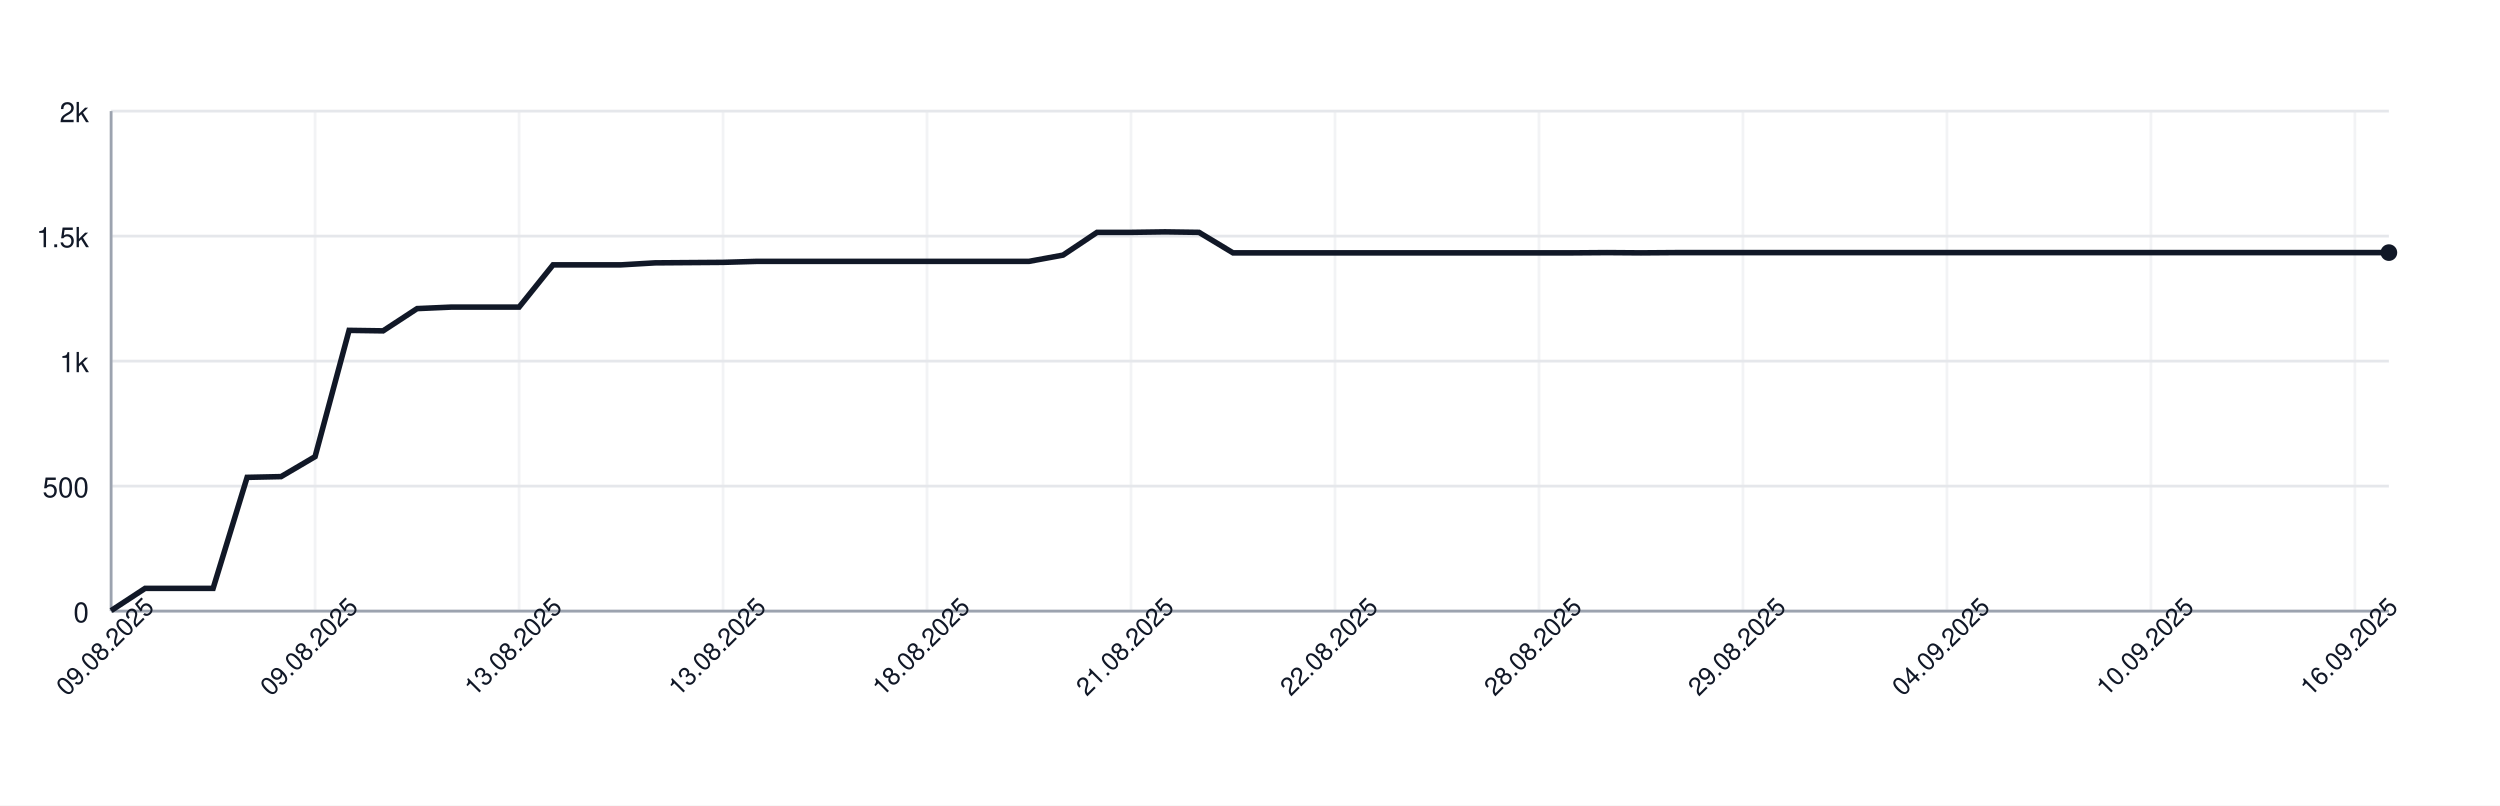
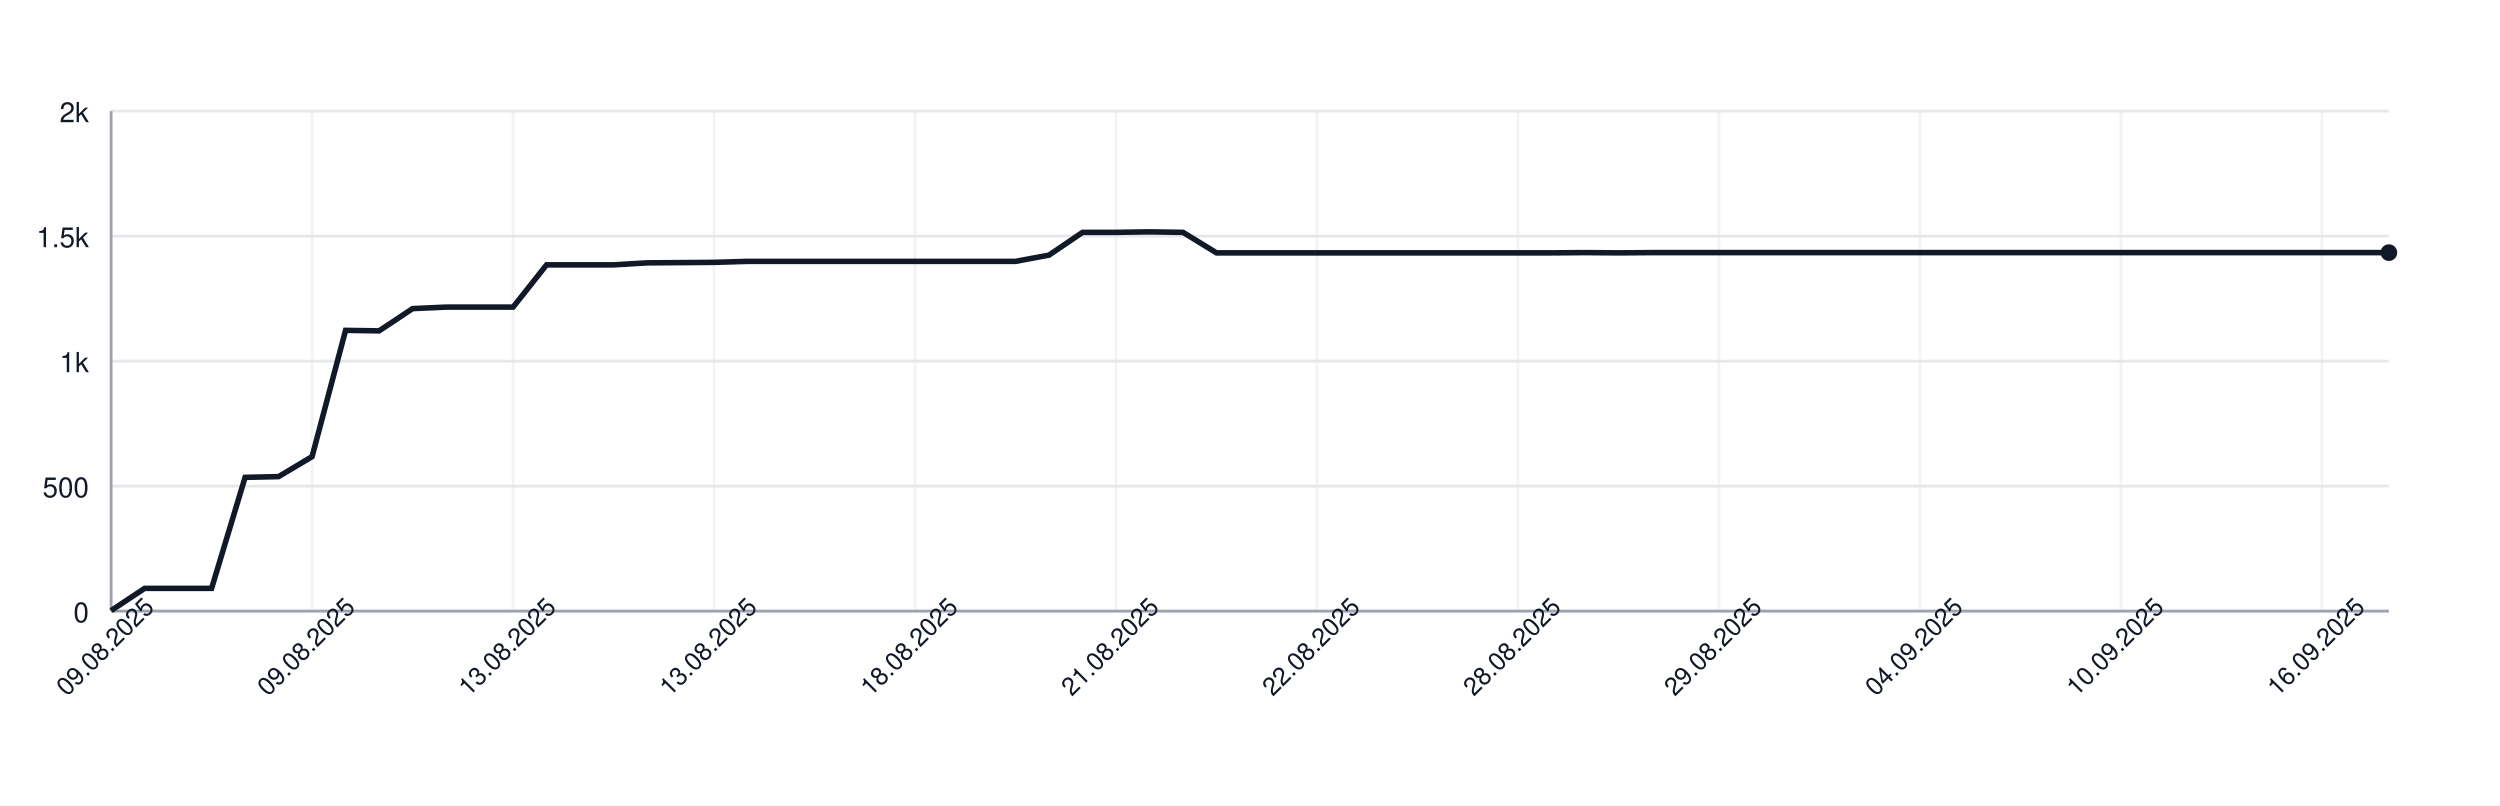
<svg xmlns="http://www.w3.org/2000/svg" width="900" height="290" style="font-family: -apple-system, BlinkMacSystemFont, 'Segoe UI', Helvetica, Arial, sans-serif;">
  <rect width="100%" height="100%" fill="white" />
  <g>
    <line x1="40" y1="220.00" x2="860" y2="220.00" stroke="#e5e7eb" />
    <text x="32" y="224.00" font-size="10" fill="#111827" text-anchor="end">0</text>
    <line x1="40" y1="175.00" x2="860" y2="175.00" stroke="#e5e7eb" />
    <text x="32" y="179.00" font-size="10" fill="#111827" text-anchor="end">500</text>
    <line x1="40" y1="130.00" x2="860" y2="130.00" stroke="#e5e7eb" />
    <text x="32" y="134.00" font-size="10" fill="#111827" text-anchor="end">1k</text>
    <line x1="40" y1="85.00" x2="860" y2="85.00" stroke="#e5e7eb" />
    <text x="32" y="89.00" font-size="10" fill="#111827" text-anchor="end">1.5k</text>
    <line x1="40" y1="40.00" x2="860" y2="40.00" stroke="#e5e7eb" />
    <text x="32" y="44.00" font-size="10" fill="#111827" text-anchor="end">2k</text>
    <line x1="40.00" y1="40" x2="40.00" y2="220" stroke="#e5e7eb" opacity="0.5" />
-     <line x1="113.43" y1="40" x2="113.43" y2="220" stroke="#e5e7eb" opacity="0.5" />
-     <line x1="186.87" y1="40" x2="186.87" y2="220" stroke="#e5e7eb" opacity="0.5" />
-     <line x1="260.30" y1="40" x2="260.30" y2="220" stroke="#e5e7eb" opacity="0.5" />
-     <line x1="333.73" y1="40" x2="333.73" y2="220" stroke="#e5e7eb" opacity="0.5" />
-     <line x1="407.16" y1="40" x2="407.16" y2="220" stroke="#e5e7eb" opacity="0.5" />
-     <line x1="480.60" y1="40" x2="480.60" y2="220" stroke="#e5e7eb" opacity="0.5" />
-     <line x1="554.03" y1="40" x2="554.03" y2="220" stroke="#e5e7eb" opacity="0.5" />
-     <line x1="627.46" y1="40" x2="627.46" y2="220" stroke="#e5e7eb" opacity="0.5" />
-     <line x1="700.90" y1="40" x2="700.90" y2="220" stroke="#e5e7eb" opacity="0.5" />
-     <line x1="774.33" y1="40" x2="774.33" y2="220" stroke="#e5e7eb" opacity="0.5" />
-     <line x1="847.76" y1="40" x2="847.76" y2="220" stroke="#e5e7eb" opacity="0.5" />
+     <line x1="112.35" y1="40" x2="112.35" y2="220" stroke="#e5e7eb" opacity="0.5" />
+     <line x1="184.71" y1="40" x2="184.71" y2="220" stroke="#e5e7eb" opacity="0.5" />
+     <line x1="257.06" y1="40" x2="257.06" y2="220" stroke="#e5e7eb" opacity="0.5" />
+     <line x1="329.41" y1="40" x2="329.41" y2="220" stroke="#e5e7eb" opacity="0.5" />
+     <line x1="401.76" y1="40" x2="401.76" y2="220" stroke="#e5e7eb" opacity="0.5" />
+     <line x1="474.12" y1="40" x2="474.12" y2="220" stroke="#e5e7eb" opacity="0.5" />
+     <line x1="546.47" y1="40" x2="546.47" y2="220" stroke="#e5e7eb" opacity="0.5" />
+     <line x1="618.82" y1="40" x2="618.82" y2="220" stroke="#e5e7eb" opacity="0.5" />
+     <line x1="691.18" y1="40" x2="691.18" y2="220" stroke="#e5e7eb" opacity="0.5" />
+     <line x1="763.53" y1="40" x2="763.53" y2="220" stroke="#e5e7eb" opacity="0.5" />
+     <line x1="835.88" y1="40" x2="835.88" y2="220" stroke="#e5e7eb" opacity="0.5" />
    <line x1="40" y1="220" x2="860" y2="220" stroke="#9ca3af" />
    <line x1="40" y1="40" x2="40" y2="220" stroke="#9ca3af" />
-     <path d="M 40.00 219.82 L 52.24 211.81 L 64.48 211.81 L 76.72 211.81 L 88.96 171.85 L 101.19 171.58 L 113.43 164.38 L 125.67 118.93 L 137.91 119.11 L 150.15 111.10 L 162.39 110.56 L 174.63 110.56 L 186.87 110.56 L 199.10 95.35 L 211.34 95.35 L 223.58 95.35 L 235.82 94.63 L 248.06 94.54 L 260.30 94.45 L 272.54 94.09 L 284.78 94.09 L 297.01 94.09 L 309.25 94.09 L 321.49 94.09 L 333.73 94.09 L 345.97 94.09 L 358.21 94.09 L 370.45 94.09 L 382.69 91.84 L 394.93 83.65 L 407.16 83.65 L 419.40 83.47 L 431.64 83.65 L 443.88 91.03 L 456.12 91.03 L 468.36 91.03 L 480.60 91.03 L 492.84 91.03 L 505.07 91.03 L 517.31 91.03 L 529.55 91.03 L 541.79 91.03 L 554.03 91.03 L 566.27 91.03 L 578.51 90.94 L 590.75 91.03 L 602.99 90.94 L 615.22 90.94 L 627.46 90.94 L 639.70 90.94 L 651.94 90.94 L 664.18 90.94 L 676.42 90.94 L 688.66 90.94 L 700.90 90.94 L 713.13 90.94 L 725.37 90.94 L 737.61 90.94 L 749.85 90.94 L 762.09 90.94 L 774.33 90.94 L 786.57 90.94 L 798.81 90.94 L 811.04 90.94 L 823.28 90.94 L 835.52 90.94 L 847.76 90.94 L 860.00 90.94" fill="none" stroke="#111827" stroke-width="2" />
+     <path d="M 40.00 219.82 L 52.06 211.81 L 64.12 211.81 L 76.18 211.81 L 88.24 171.85 L 100.29 171.58 L 112.35 164.38 L 124.41 118.93 L 136.47 119.11 L 148.53 111.10 L 160.59 110.56 L 172.65 110.56 L 184.71 110.56 L 196.76 95.35 L 208.82 95.35 L 220.88 95.35 L 232.94 94.63 L 245.00 94.54 L 257.06 94.45 L 269.12 94.09 L 281.18 94.09 L 293.24 94.09 L 305.29 94.09 L 317.35 94.09 L 329.41 94.09 L 341.47 94.09 L 353.53 94.09 L 365.59 94.09 L 377.65 91.84 L 389.71 83.65 L 401.76 83.65 L 413.82 83.47 L 425.88 83.65 L 437.94 91.03 L 450.00 91.03 L 462.06 91.03 L 474.12 91.03 L 486.18 91.03 L 498.24 91.03 L 510.29 91.03 L 522.35 91.03 L 534.41 91.03 L 546.47 91.03 L 558.53 91.03 L 570.59 90.94 L 582.65 91.03 L 594.71 90.94 L 606.76 90.94 L 618.82 90.94 L 630.88 90.94 L 642.94 90.94 L 655.00 90.94 L 667.06 90.94 L 679.12 90.94 L 691.18 90.94 L 703.24 90.94 L 715.29 90.94 L 727.35 90.94 L 739.41 90.94 L 751.47 90.94 L 763.53 90.94 L 775.59 90.94 L 787.65 90.94 L 799.71 90.94 L 811.76 90.94 L 823.82 90.94 L 835.88 90.94 L 847.94 90.94 L 860.00 90.94" fill="none" stroke="#111827" stroke-width="2" />
    <circle cx="860.00" cy="90.94" r="3" fill="#111827" />
    <text x="40.00" y="235.00" font-size="9" fill="#111827" text-anchor="middle" transform="rotate(-45 40.00 235.00)">09.08.2025</text>
-     <text x="113.43" y="235.00" font-size="9" fill="#111827" text-anchor="middle" transform="rotate(-45 113.43 235.00)">09.08.2025</text>
-     <text x="186.87" y="235.00" font-size="9" fill="#111827" text-anchor="middle" transform="rotate(-45 186.87 235.00)">13.08.2025</text>
-     <text x="260.30" y="235.00" font-size="9" fill="#111827" text-anchor="middle" transform="rotate(-45 260.30 235.00)">13.08.2025</text>
-     <text x="333.73" y="235.00" font-size="9" fill="#111827" text-anchor="middle" transform="rotate(-45 333.73 235.00)">18.08.2025</text>
-     <text x="407.16" y="235.00" font-size="9" fill="#111827" text-anchor="middle" transform="rotate(-45 407.16 235.00)">21.08.2025</text>
-     <text x="480.60" y="235.00" font-size="9" fill="#111827" text-anchor="middle" transform="rotate(-45 480.60 235.00)">22.08.2025</text>
-     <text x="554.03" y="235.00" font-size="9" fill="#111827" text-anchor="middle" transform="rotate(-45 554.03 235.00)">28.08.2025</text>
-     <text x="627.46" y="235.00" font-size="9" fill="#111827" text-anchor="middle" transform="rotate(-45 627.46 235.00)">29.08.2025</text>
-     <text x="700.90" y="235.00" font-size="9" fill="#111827" text-anchor="middle" transform="rotate(-45 700.90 235.00)">04.09.2025</text>
-     <text x="774.33" y="235.00" font-size="9" fill="#111827" text-anchor="middle" transform="rotate(-45 774.33 235.00)">10.09.2025</text>
-     <text x="847.76" y="235.00" font-size="9" fill="#111827" text-anchor="middle" transform="rotate(-45 847.76 235.00)">16.09.2025</text>
+     <text x="112.35" y="235.00" font-size="9" fill="#111827" text-anchor="middle" transform="rotate(-45 112.35 235.00)">09.08.2025</text>
+     <text x="184.71" y="235.00" font-size="9" fill="#111827" text-anchor="middle" transform="rotate(-45 184.71 235.00)">13.08.2025</text>
+     <text x="257.06" y="235.00" font-size="9" fill="#111827" text-anchor="middle" transform="rotate(-45 257.06 235.00)">13.08.2025</text>
+     <text x="329.41" y="235.00" font-size="9" fill="#111827" text-anchor="middle" transform="rotate(-45 329.41 235.00)">18.08.2025</text>
+     <text x="401.76" y="235.00" font-size="9" fill="#111827" text-anchor="middle" transform="rotate(-45 401.76 235.00)">21.08.2025</text>
+     <text x="474.12" y="235.00" font-size="9" fill="#111827" text-anchor="middle" transform="rotate(-45 474.12 235.00)">22.08.2025</text>
+     <text x="546.47" y="235.00" font-size="9" fill="#111827" text-anchor="middle" transform="rotate(-45 546.47 235.00)">28.08.2025</text>
+     <text x="618.82" y="235.00" font-size="9" fill="#111827" text-anchor="middle" transform="rotate(-45 618.82 235.00)">29.08.2025</text>
+     <text x="691.18" y="235.00" font-size="9" fill="#111827" text-anchor="middle" transform="rotate(-45 691.18 235.00)">04.09.2025</text>
+     <text x="763.53" y="235.00" font-size="9" fill="#111827" text-anchor="middle" transform="rotate(-45 763.53 235.00)">10.09.2025</text>
+     <text x="835.88" y="235.00" font-size="9" fill="#111827" text-anchor="middle" transform="rotate(-45 835.88 235.00)">16.09.2025</text>
  </g>
</svg>
